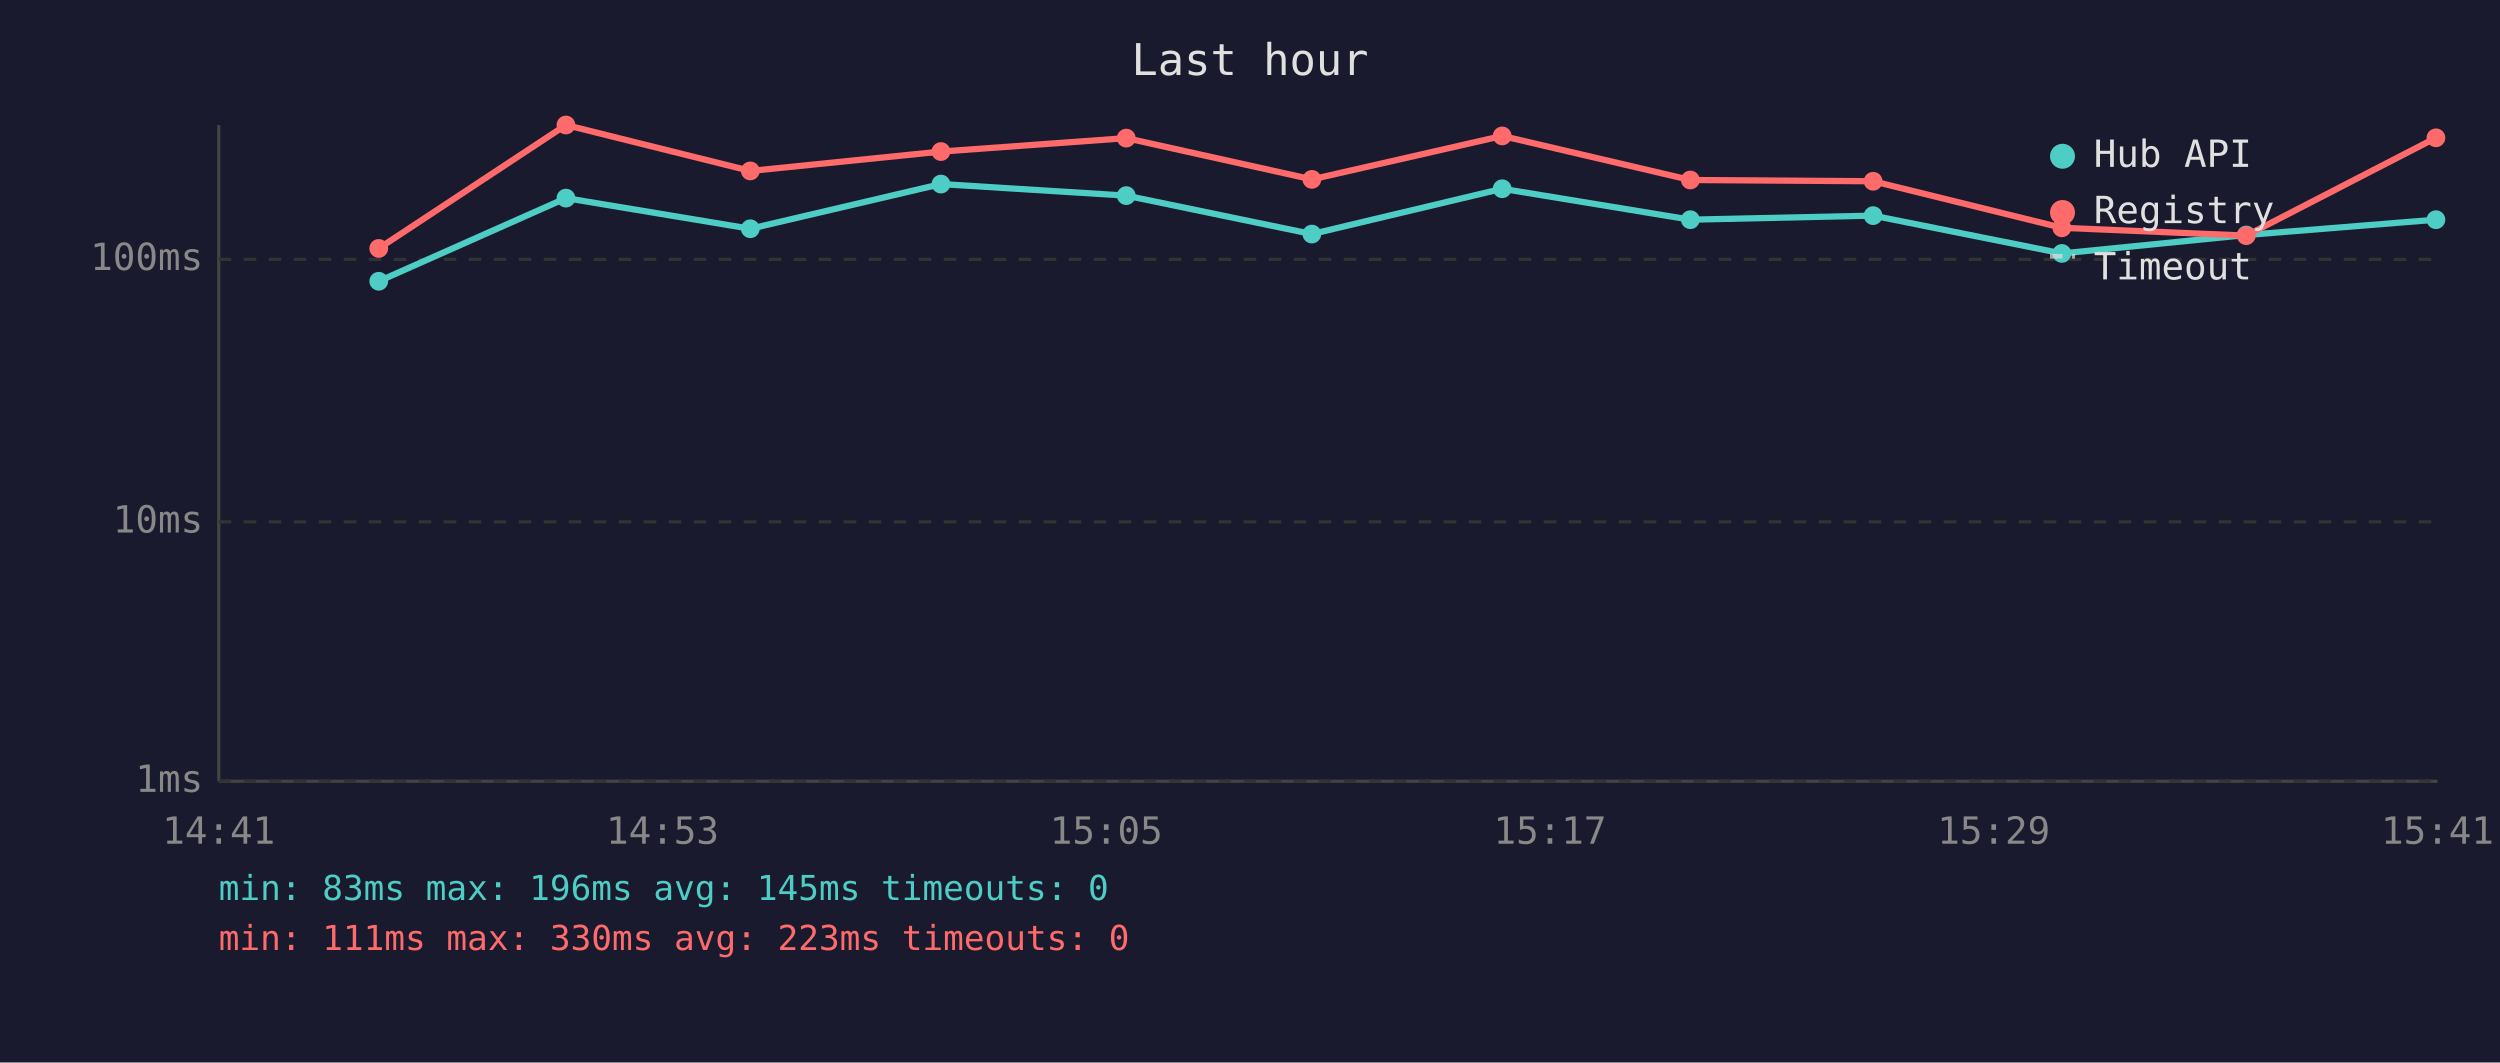
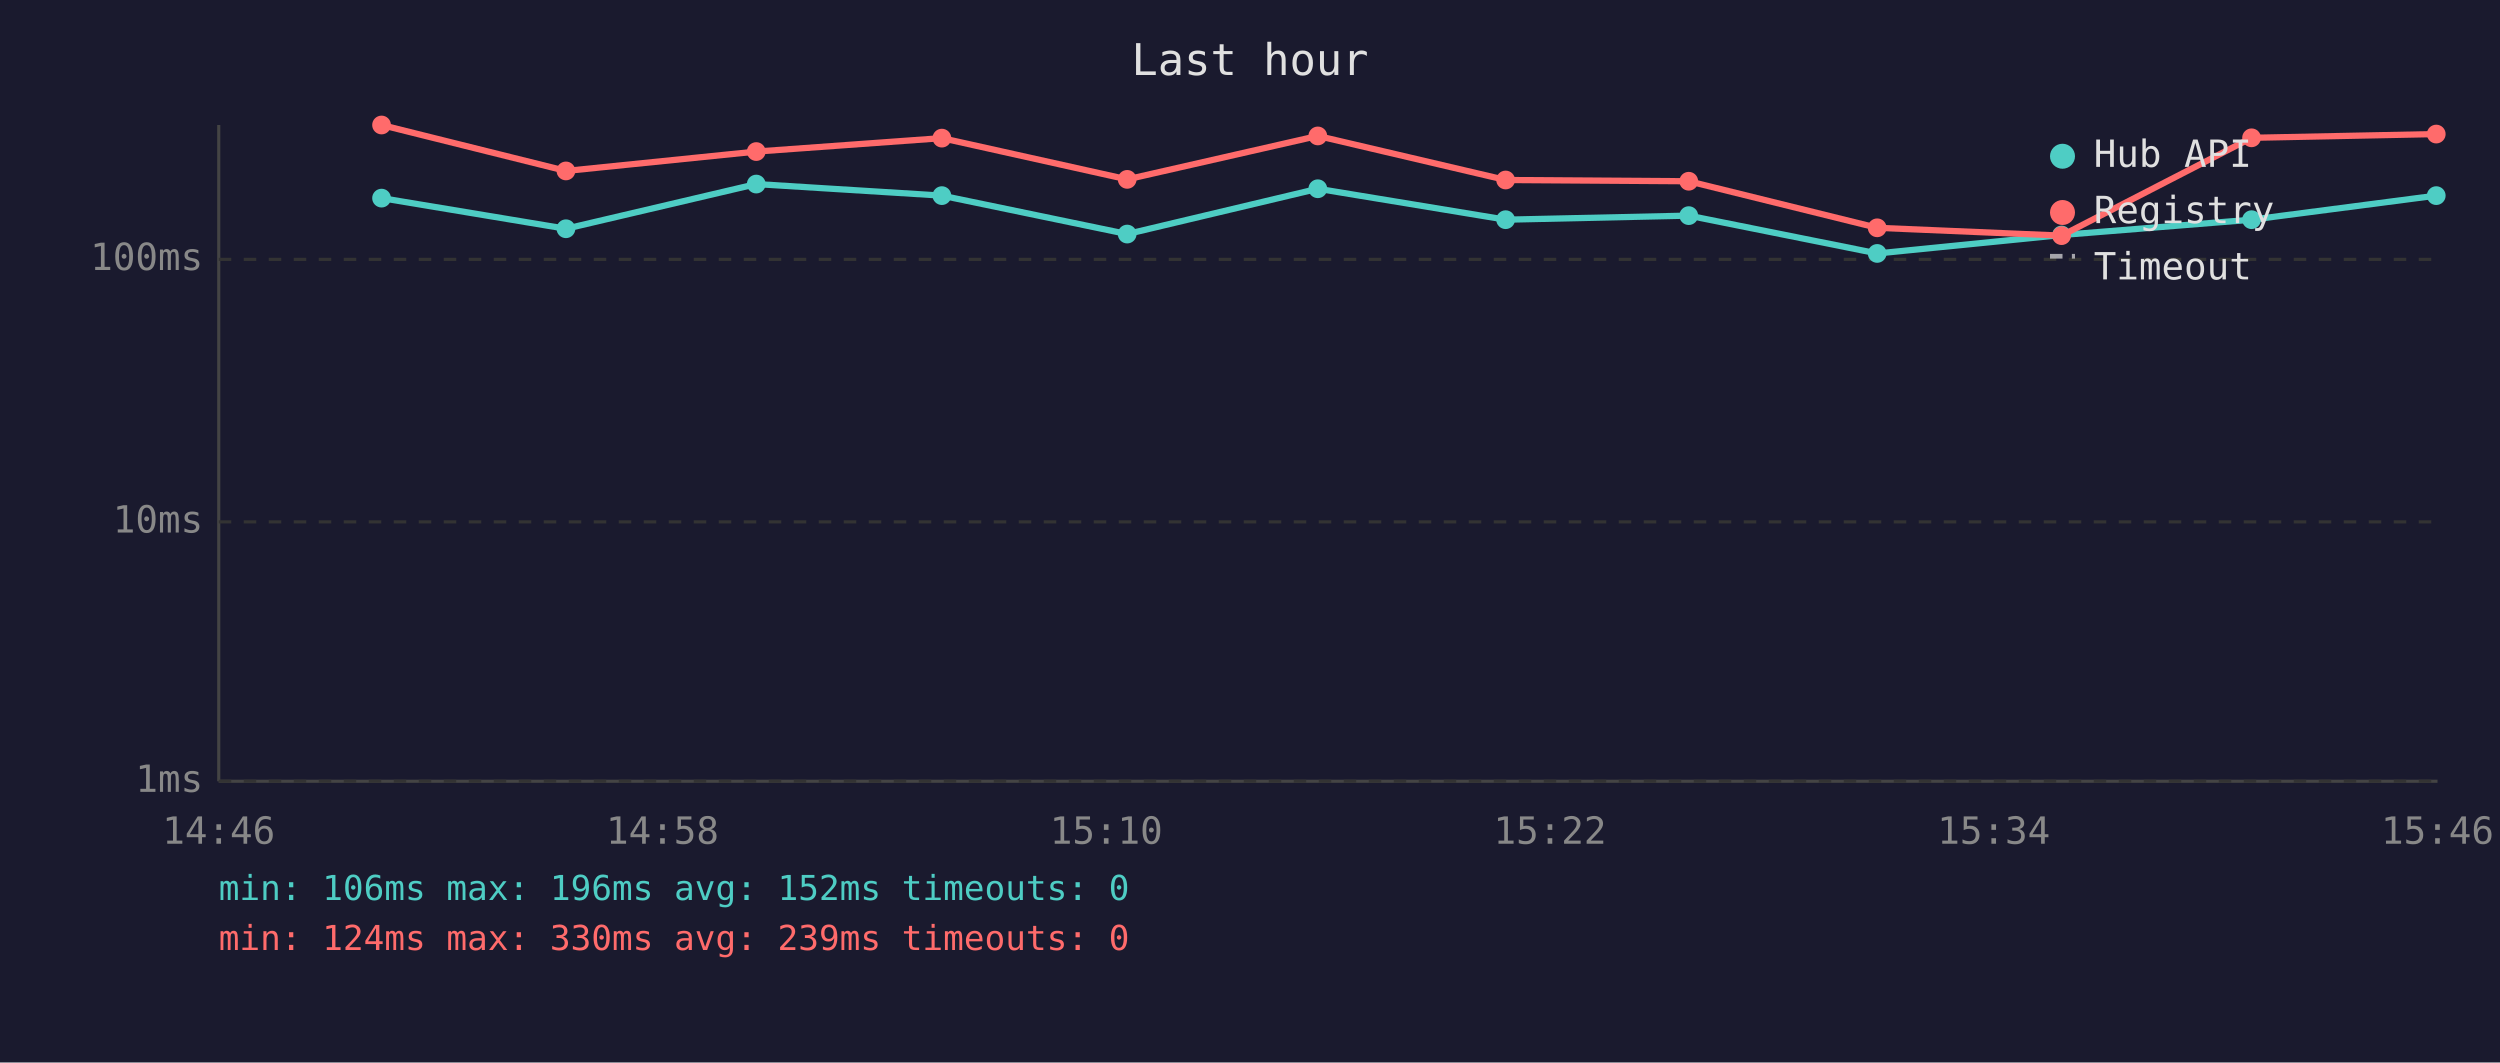
<svg xmlns="http://www.w3.org/2000/svg" viewBox="0 0 800 340" font-family="monospace" font-size="12">
  <rect width="800" height="340" fill="#1a1a2e" />
  <text x="400" y="24" fill="#e0e0e0" font-size="14" text-anchor="middle">Last hour</text>
  <line x1="70" y1="40" x2="70" y2="250" stroke="#444" stroke-width="1" />
  <line x1="70" y1="250" x2="780" y2="250" stroke="#444" stroke-width="1" />
  <line x1="70" y1="250" x2="780" y2="250" stroke="#333" stroke-width="1" stroke-dasharray="4" />
  <text x="65" y="250" fill="#888" text-anchor="end" dominant-baseline="middle">1ms</text>
  <line x1="70" y1="167" x2="780" y2="167" stroke="#333" stroke-width="1" stroke-dasharray="4" />
  <text x="65" y="167" fill="#888" text-anchor="end" dominant-baseline="middle">10ms</text>
  <line x1="70" y1="83" x2="780" y2="83" stroke="#333" stroke-width="1" stroke-dasharray="4" />
  <text x="65" y="83" fill="#888" text-anchor="end" dominant-baseline="middle">100ms</text>
-   <text x="70" y="270" fill="#888" text-anchor="middle">14:41</text>
-   <text x="212" y="270" fill="#888" text-anchor="middle">14:53</text>
-   <text x="354" y="270" fill="#888" text-anchor="middle">15:05</text>
-   <text x="496" y="270" fill="#888" text-anchor="middle">15:17</text>
-   <text x="638" y="270" fill="#888" text-anchor="middle">15:29</text>
-   <text x="780" y="270" fill="#888" text-anchor="middle">15:41</text>
-   <polyline points="121.2,90.0 181.1,63.4 240.1,73.2 301.1,58.9 360.4,62.6 419.8,74.9 480.7,60.4 540.9,70.3 599.4,69.0 659.8,81.1 718.8,75.2 779.5,70.3" fill="none" stroke="#4ecdc4" stroke-width="2" opacity="1" />
-   <circle cx="121.2" cy="90.0" r="3" fill="#4ecdc4" />
-   <circle cx="181.1" cy="63.4" r="3" fill="#4ecdc4" />
-   <circle cx="240.1" cy="73.2" r="3" fill="#4ecdc4" />
-   <circle cx="301.1" cy="58.9" r="3" fill="#4ecdc4" />
-   <circle cx="360.4" cy="62.6" r="3" fill="#4ecdc4" />
-   <circle cx="419.8" cy="74.9" r="3" fill="#4ecdc4" />
-   <circle cx="480.7" cy="60.4" r="3" fill="#4ecdc4" />
-   <circle cx="540.9" cy="70.3" r="3" fill="#4ecdc4" />
-   <circle cx="599.4" cy="69.0" r="3" fill="#4ecdc4" />
-   <circle cx="659.8" cy="81.1" r="3" fill="#4ecdc4" />
-   <circle cx="718.8" cy="75.2" r="3" fill="#4ecdc4" />
-   <circle cx="779.5" cy="70.3" r="3" fill="#4ecdc4" />
-   <polyline points="121.2,79.5 181.1,40.0 240.1,54.7 301.1,48.5 360.4,44.2 419.8,57.4 480.7,43.5 540.9,57.6 599.4,58.0 659.8,72.9 718.8,75.4 779.5,44.1" fill="none" stroke="#ff6b6b" stroke-width="2" opacity="1" />
-   <circle cx="121.2" cy="79.5" r="3" fill="#ff6b6b" />
-   <circle cx="181.1" cy="40.0" r="3" fill="#ff6b6b" />
-   <circle cx="240.1" cy="54.7" r="3" fill="#ff6b6b" />
-   <circle cx="301.1" cy="48.5" r="3" fill="#ff6b6b" />
-   <circle cx="360.4" cy="44.2" r="3" fill="#ff6b6b" />
-   <circle cx="419.8" cy="57.4" r="3" fill="#ff6b6b" />
-   <circle cx="480.7" cy="43.5" r="3" fill="#ff6b6b" />
-   <circle cx="540.9" cy="57.6" r="3" fill="#ff6b6b" />
-   <circle cx="599.4" cy="58.0" r="3" fill="#ff6b6b" />
-   <circle cx="659.8" cy="72.9" r="3" fill="#ff6b6b" />
-   <circle cx="718.8" cy="75.4" r="3" fill="#ff6b6b" />
-   <circle cx="779.5" cy="44.1" r="3" fill="#ff6b6b" />
+   <text x="70" y="270" fill="#888" text-anchor="middle">14:46</text>
+   <text x="212" y="270" fill="#888" text-anchor="middle">14:58</text>
+   <text x="354" y="270" fill="#888" text-anchor="middle">15:10</text>
+   <text x="496" y="270" fill="#888" text-anchor="middle">15:22</text>
+   <text x="638" y="270" fill="#888" text-anchor="middle">15:34</text>
+   <text x="780" y="270" fill="#888" text-anchor="middle">15:46</text>
+   <polyline points="122.1,63.4 181.1,73.2 242.0,58.9 301.4,62.6 360.7,74.9 421.7,60.4 481.8,70.3 540.4,69.0 600.7,81.1 659.7,75.2 720.5,70.3 779.6,62.6" fill="none" stroke="#4ecdc4" stroke-width="2" opacity="1" />
+   <circle cx="122.1" cy="63.4" r="3" fill="#4ecdc4" />
+   <circle cx="181.1" cy="73.2" r="3" fill="#4ecdc4" />
+   <circle cx="242.0" cy="58.9" r="3" fill="#4ecdc4" />
+   <circle cx="301.4" cy="62.6" r="3" fill="#4ecdc4" />
+   <circle cx="360.7" cy="74.9" r="3" fill="#4ecdc4" />
+   <circle cx="421.7" cy="60.4" r="3" fill="#4ecdc4" />
+   <circle cx="481.8" cy="70.3" r="3" fill="#4ecdc4" />
+   <circle cx="540.4" cy="69.0" r="3" fill="#4ecdc4" />
+   <circle cx="600.7" cy="81.1" r="3" fill="#4ecdc4" />
+   <circle cx="659.7" cy="75.2" r="3" fill="#4ecdc4" />
+   <circle cx="720.5" cy="70.3" r="3" fill="#4ecdc4" />
+   <circle cx="779.6" cy="62.6" r="3" fill="#4ecdc4" />
+   <polyline points="122.1,40.0 181.1,54.7 242.0,48.5 301.4,44.2 360.7,57.4 421.7,43.5 481.8,57.6 540.4,58.0 600.7,72.9 659.7,75.4 720.5,44.1 779.6,42.9" fill="none" stroke="#ff6b6b" stroke-width="2" opacity="1" />
+   <circle cx="122.1" cy="40.0" r="3" fill="#ff6b6b" />
+   <circle cx="181.1" cy="54.7" r="3" fill="#ff6b6b" />
+   <circle cx="242.0" cy="48.5" r="3" fill="#ff6b6b" />
+   <circle cx="301.4" cy="44.2" r="3" fill="#ff6b6b" />
+   <circle cx="360.7" cy="57.4" r="3" fill="#ff6b6b" />
+   <circle cx="421.7" cy="43.5" r="3" fill="#ff6b6b" />
+   <circle cx="481.8" cy="57.6" r="3" fill="#ff6b6b" />
+   <circle cx="540.4" cy="58.0" r="3" fill="#ff6b6b" />
+   <circle cx="600.7" cy="72.9" r="3" fill="#ff6b6b" />
+   <circle cx="659.7" cy="75.4" r="3" fill="#ff6b6b" />
+   <circle cx="720.5" cy="44.1" r="3" fill="#ff6b6b" />
+   <circle cx="779.6" cy="42.9" r="3" fill="#ff6b6b" />
  <circle cx="660" cy="50" r="4" fill="#4ecdc4" />
  <text x="670" y="50" fill="#e0e0e0" dominant-baseline="middle">Hub API</text>
  <circle cx="660" cy="68" r="4" fill="#ff6b6b" />
  <text x="670" y="68" fill="#e0e0e0" dominant-baseline="middle">Registry</text>
  <line x1="656" y1="82" x2="664" y2="82" stroke="#e0e0e0" stroke-width="1.5" stroke-dasharray="4,3" opacity="0.7" />
  <text x="670" y="86" fill="#e0e0e0" dominant-baseline="middle">Timeout</text>
-   <text x="70" y="288" fill="#4ecdc4" font-size="11">min: 83ms  max: 196ms  avg: 145ms  timeouts: 0</text>
-   <text x="70" y="304" fill="#ff6b6b" font-size="11">min: 111ms  max: 330ms  avg: 223ms  timeouts: 0</text>
+   <text x="70" y="288" fill="#4ecdc4" font-size="11">min: 106ms  max: 196ms  avg: 152ms  timeouts: 0</text>
+   <text x="70" y="304" fill="#ff6b6b" font-size="11">min: 124ms  max: 330ms  avg: 239ms  timeouts: 0</text>
</svg>
